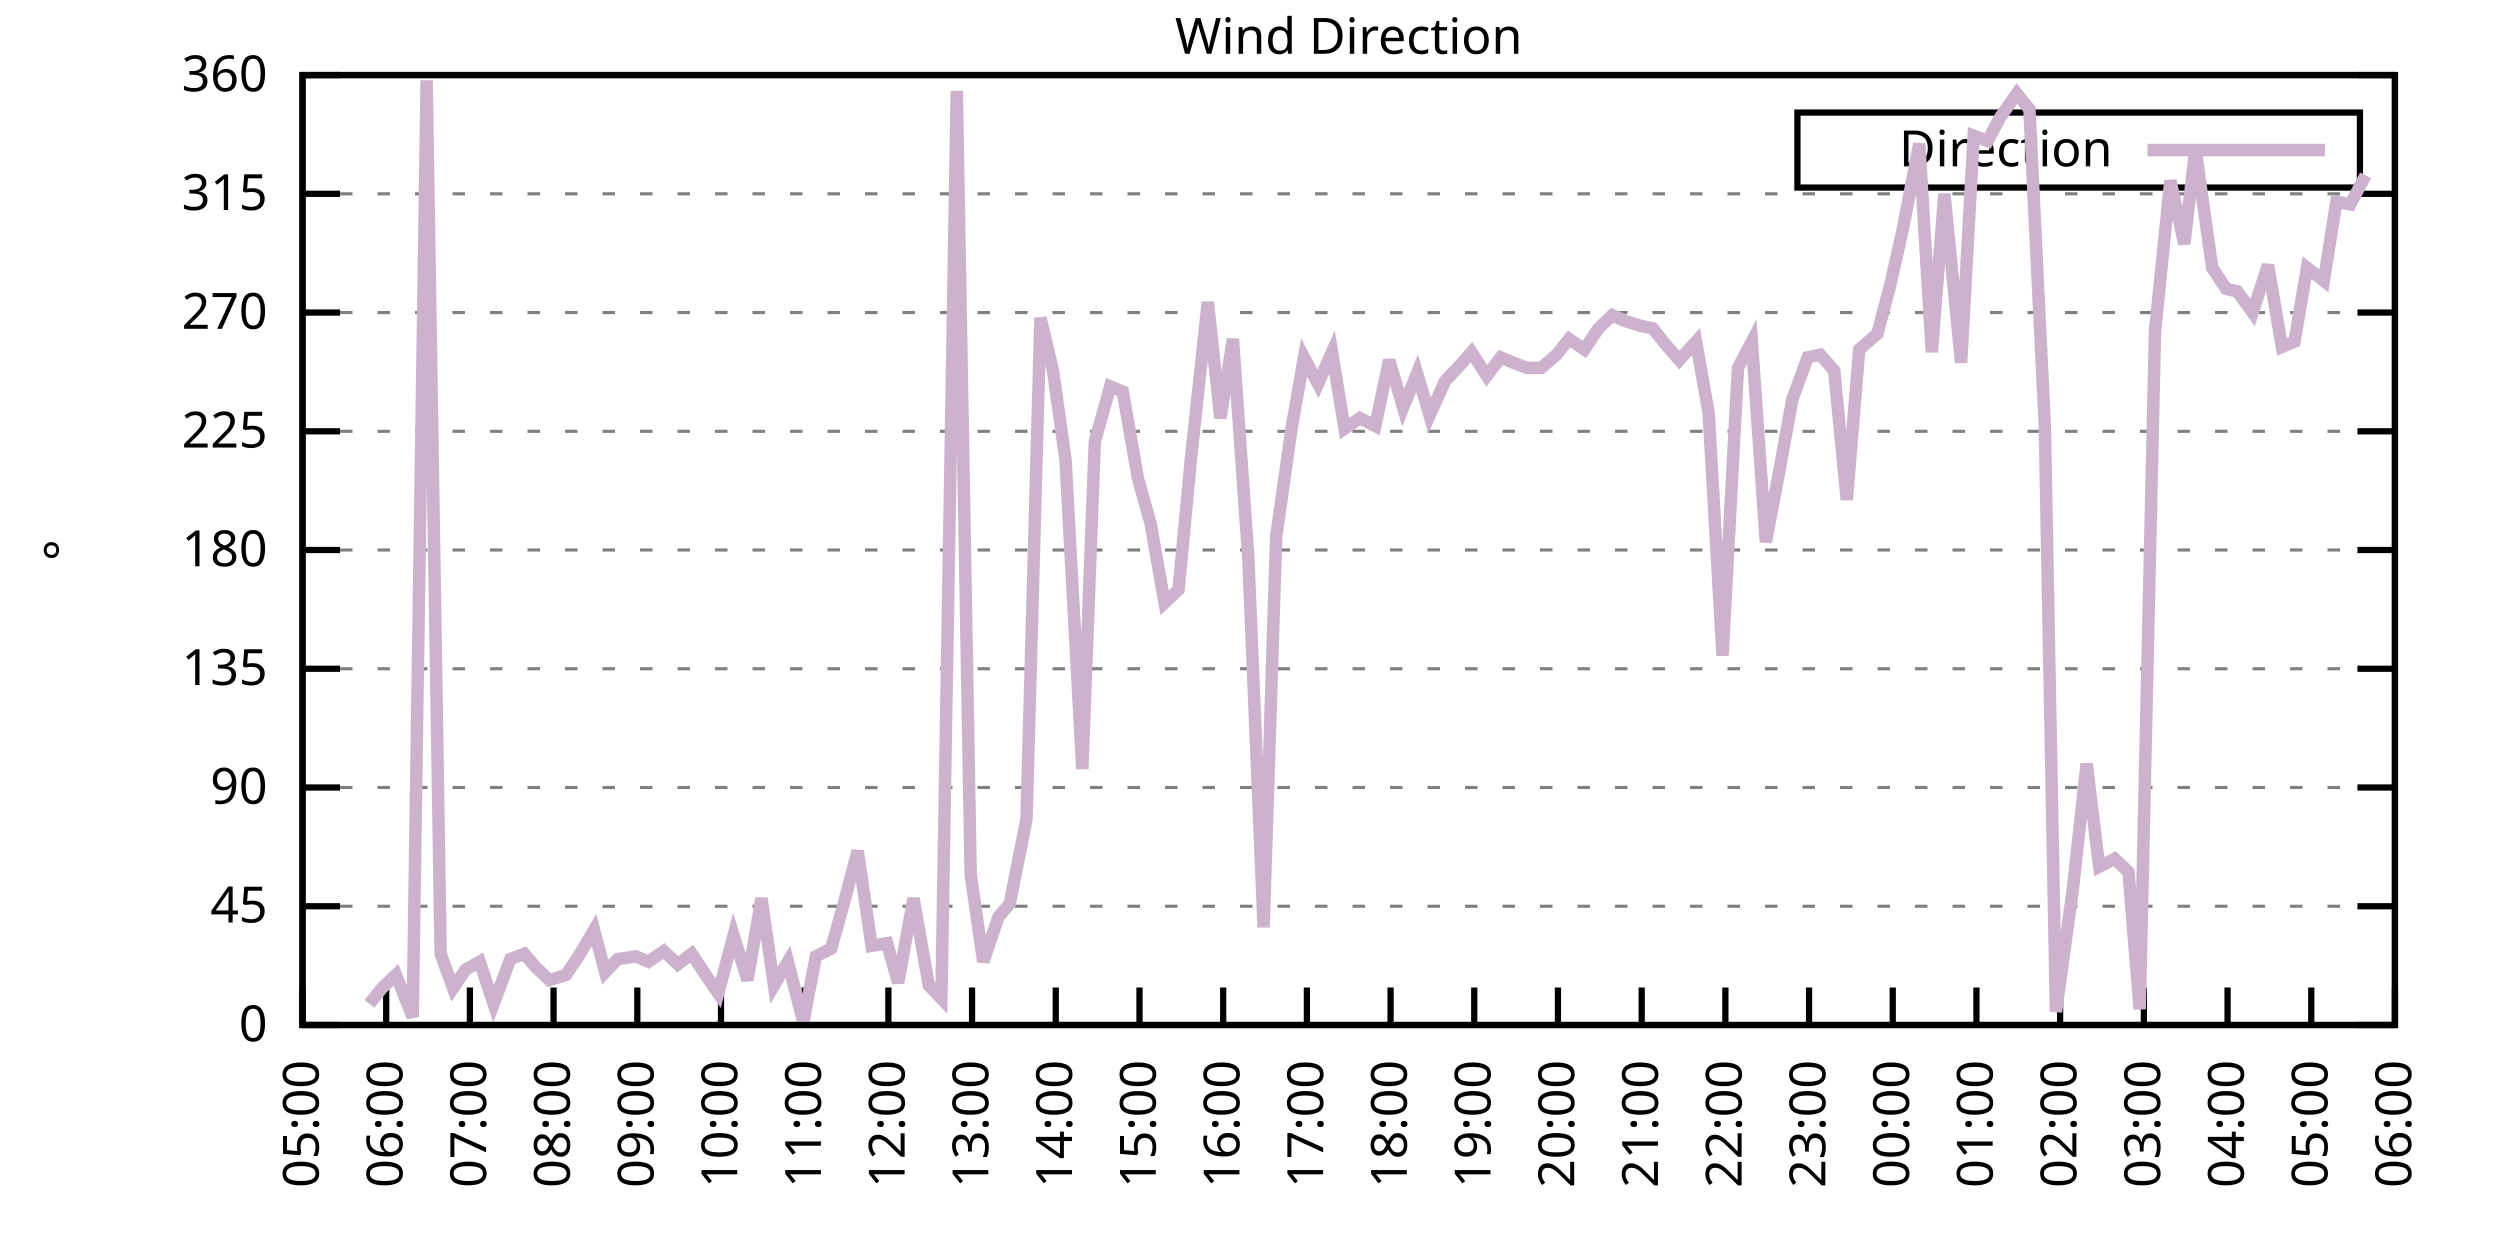
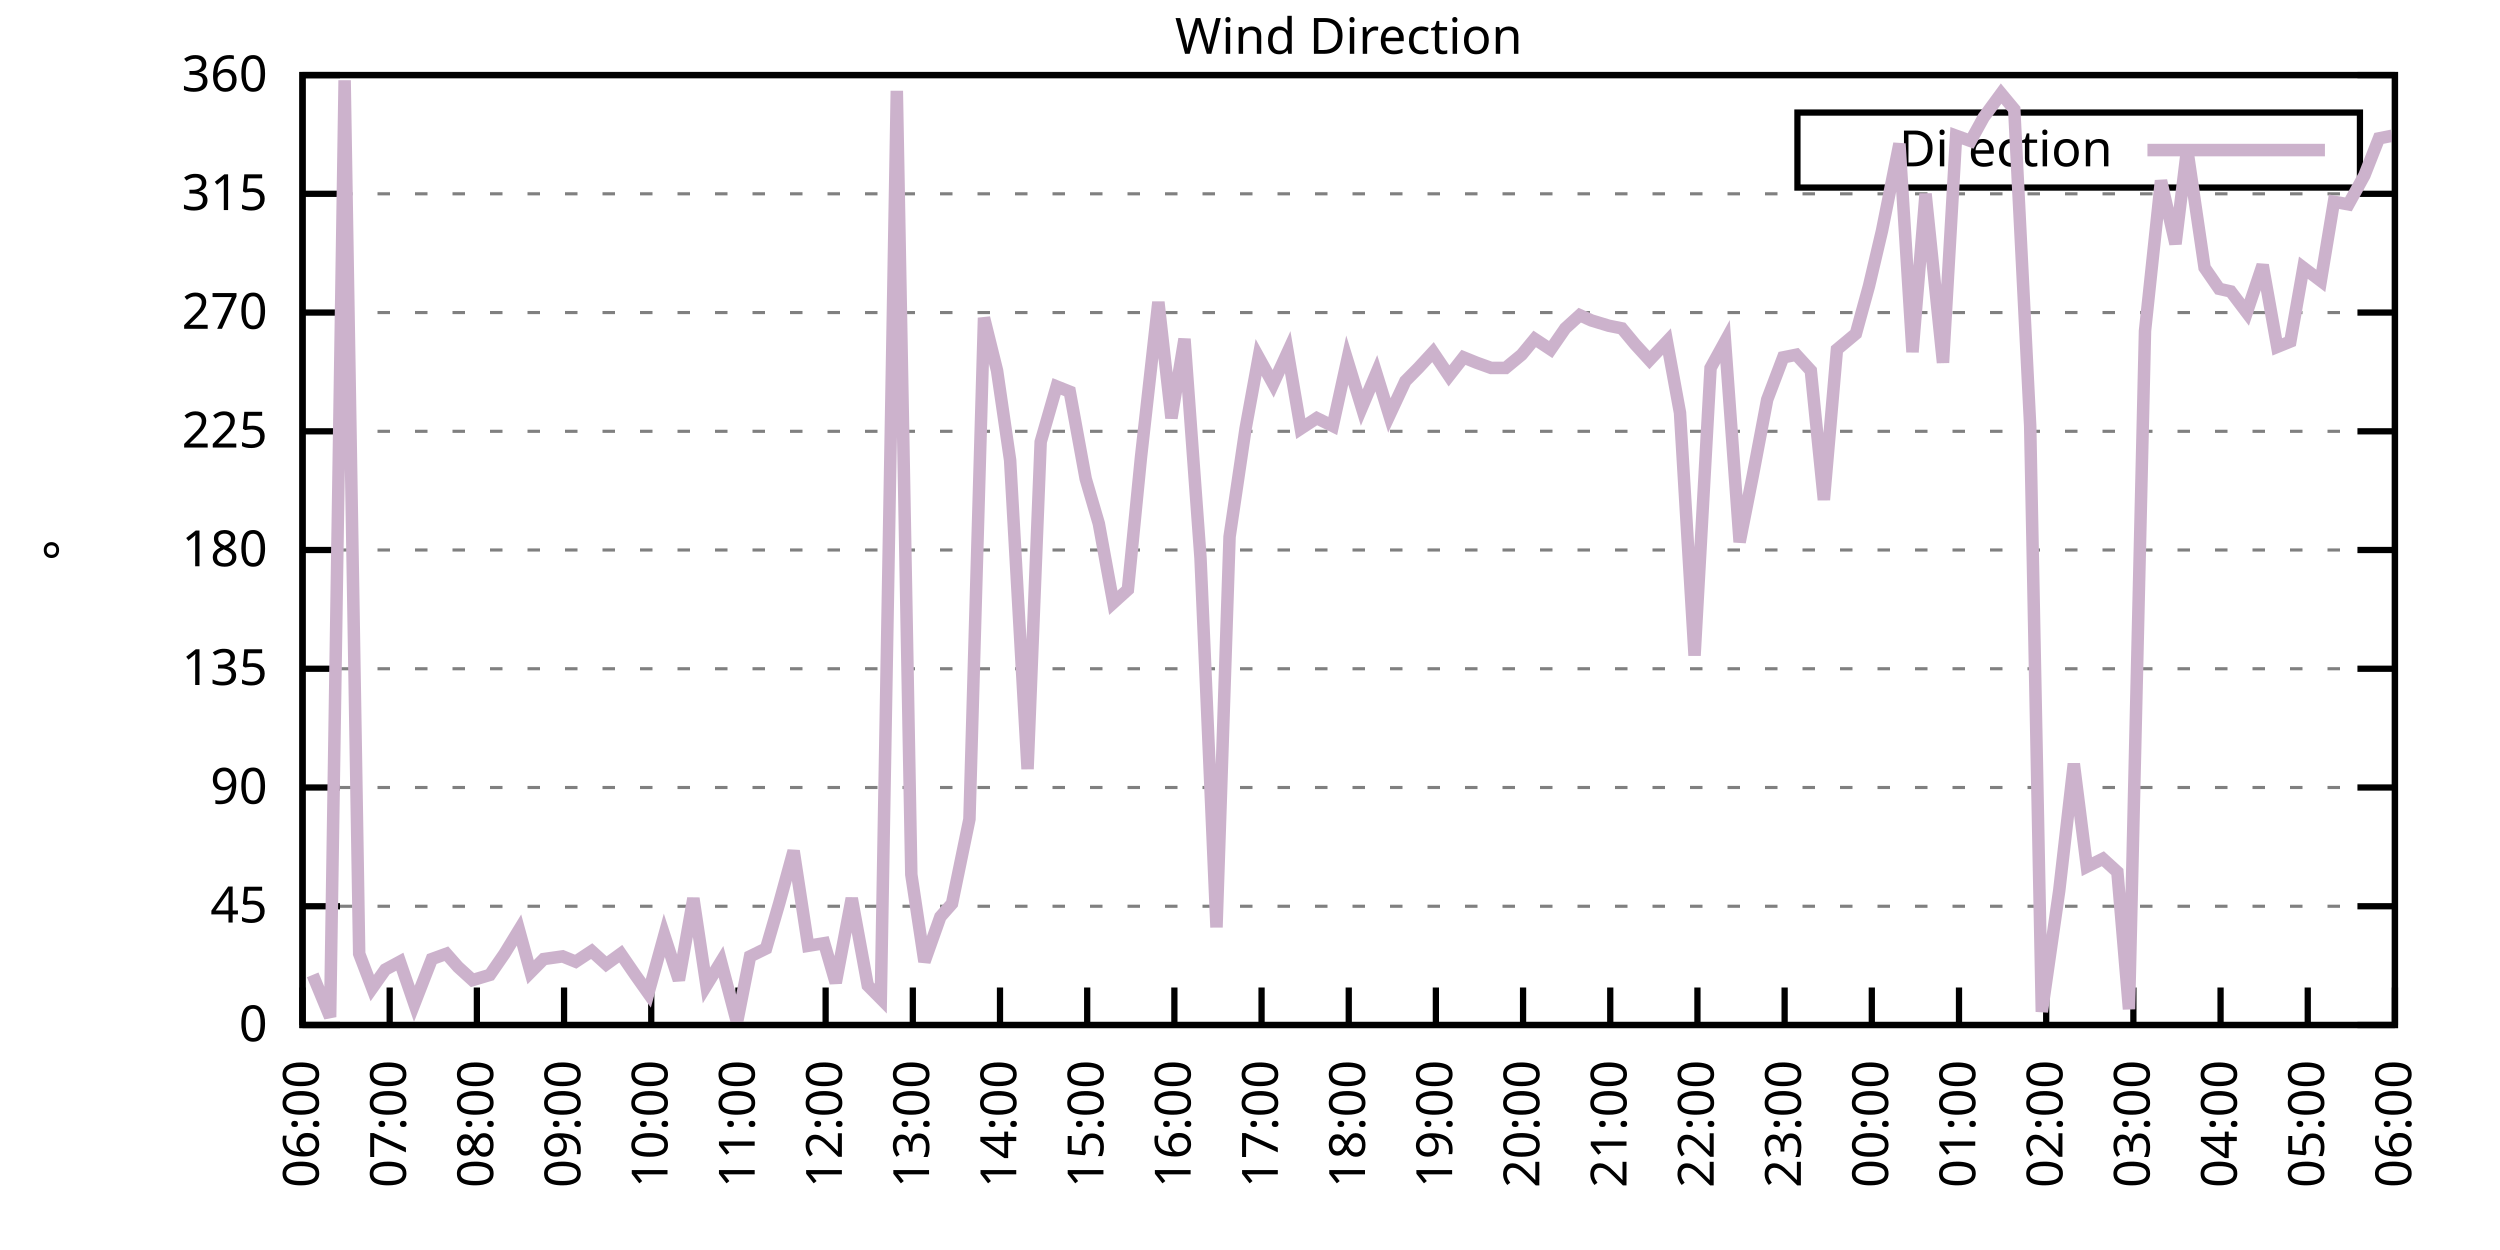
<svg xmlns="http://www.w3.org/2000/svg" xmlns:xlink="http://www.w3.org/1999/xlink" width="400" height="200" viewBox="0 0 400 200">
  <g id="gnuplot_canvas">
    <rect x="0" y="0" width="400" height="200" fill="none" />
    <defs>
      <circle id="gpDot" r="0.5" stroke-width="0.5" stroke="currentColor" />
      <path id="gpPt0" stroke-width="0.333" stroke="currentColor" d="M-1,0 h2 M0,-1 v2" />
      <path id="gpPt1" stroke-width="0.333" stroke="currentColor" d="M-1,-1 L1,1 M1,-1 L-1,1" />
      <path id="gpPt2" stroke-width="0.333" stroke="currentColor" d="M-1,0 L1,0 M0,-1 L0,1 M-1,-1 L1,1 M-1,1 L1,-1" />
      <rect id="gpPt3" stroke-width="0.333" stroke="currentColor" x="-1" y="-1" width="2" height="2" />
      <rect id="gpPt4" stroke-width="0.333" stroke="currentColor" fill="currentColor" x="-1" y="-1" width="2" height="2" />
      <circle id="gpPt5" stroke-width="0.333" stroke="currentColor" cx="0" cy="0" r="1" />
      <use xlink:href="#gpPt5" id="gpPt6" fill="currentColor" stroke="none" />
      <path id="gpPt7" stroke-width="0.333" stroke="currentColor" d="M0,-1.33 L-1.33,0.67 L1.33,0.67 z" />
      <use xlink:href="#gpPt7" id="gpPt8" fill="currentColor" stroke="none" />
      <use xlink:href="#gpPt7" id="gpPt9" stroke="currentColor" transform="rotate(180)" />
      <use xlink:href="#gpPt9" id="gpPt10" fill="currentColor" stroke="none" />
      <use xlink:href="#gpPt3" id="gpPt11" stroke="currentColor" transform="rotate(45)" />
      <use xlink:href="#gpPt11" id="gpPt12" fill="currentColor" stroke="none" />
      <path id="gpPt13" stroke-width="0.333" stroke="currentColor" d="M0,1.330 L1.265,0.411 L0.782,-1.067 L-0.782,-1.076 L-1.265,0.411 z" />
      <use xlink:href="#gpPt13" id="gpPt14" fill="currentColor" stroke="none" />
      <filter id="textbox" filterUnits="objectBoundingBox" x="0" y="0" height="1" width="1">
        <feFlood flood-color="white" flood-opacity="1" result="bgnd" />
        <feComposite in="SourceGraphic" in2="bgnd" operator="atop" />
      </filter>
      <filter id="greybox" filterUnits="objectBoundingBox" x="0" y="0" height="1" width="1">
        <feFlood flood-color="lightgrey" flood-opacity="1" result="grey" />
        <feComposite in="SourceGraphic" in2="grey" operator="atop" />
      </filter>
    </defs>
    <g fill="none" color="white" stroke="currentColor" stroke-width="1.00" stroke-linecap="butt" stroke-linejoin="miter">
</g>
    <g fill="none" color="black" stroke="currentColor" stroke-width="1.00" stroke-linecap="butt" stroke-linejoin="miter">
      <g stroke="none" shape-rendering="crispEdges">
        <polygon fill="rgb(255, 255, 255)" points="48.40,164.00 383.18,164.00 383.18,12.02 48.40,12.02 " />
      </g>
    </g>
    <g fill="none" color="black" stroke="currentColor" stroke-width="1.00" stroke-linecap="butt" stroke-linejoin="miter">
</g>
    <g fill="none" color="black" stroke="black" stroke-width="0.50" stroke-linecap="butt" stroke-linejoin="miter">
</g>
    <g fill="none" color="gray" stroke="currentColor" stroke-width="0.50" stroke-linecap="butt" stroke-linejoin="miter">
      <path stroke="gray" stroke-dasharray="2,4" class="gridline" d="M48.40,164.00 L383.19,164.00  " />
    </g>
    <g fill="none" color="gray" stroke="gray" stroke-width="1.00" stroke-linecap="butt" stroke-linejoin="miter">
</g>
    <g fill="none" color="black" stroke="currentColor" stroke-width="1.00" stroke-linecap="butt" stroke-linejoin="miter">
      <path stroke="black" d="M48.40,164.00 L54.40,164.00 M383.19,164.00 L377.19,164.00  " />
      <g transform="translate(42.80,166.60)" stroke="none" fill="black" font-family="Sans" font-size="8.00" text-anchor="end">
        <text>
          <tspan font-family="Sans"> 0</tspan>
        </text>
      </g>
    </g>
    <g fill="none" color="black" stroke="currentColor" stroke-width="1.00" stroke-linecap="butt" stroke-linejoin="miter">
</g>
    <g fill="none" color="black" stroke="black" stroke-width="0.50" stroke-linecap="butt" stroke-linejoin="miter">
</g>
    <g fill="none" color="gray" stroke="currentColor" stroke-width="0.50" stroke-linecap="butt" stroke-linejoin="miter">
      <path stroke="gray" stroke-dasharray="2,4" class="gridline" d="M48.40,145.00 L383.19,145.00  " />
    </g>
    <g fill="none" color="gray" stroke="gray" stroke-width="1.00" stroke-linecap="butt" stroke-linejoin="miter">
</g>
    <g fill="none" color="black" stroke="currentColor" stroke-width="1.00" stroke-linecap="butt" stroke-linejoin="miter">
      <path stroke="black" d="M48.40,145.00 L54.40,145.00 M383.19,145.00 L377.19,145.00  " />
      <g transform="translate(42.80,147.60)" stroke="none" fill="black" font-family="Sans" font-size="8.00" text-anchor="end">
        <text>
          <tspan font-family="Sans"> 45</tspan>
        </text>
      </g>
    </g>
    <g fill="none" color="black" stroke="currentColor" stroke-width="1.00" stroke-linecap="butt" stroke-linejoin="miter">
</g>
    <g fill="none" color="black" stroke="black" stroke-width="0.50" stroke-linecap="butt" stroke-linejoin="miter">
</g>
    <g fill="none" color="gray" stroke="currentColor" stroke-width="0.50" stroke-linecap="butt" stroke-linejoin="miter">
      <path stroke="gray" stroke-dasharray="2,4" class="gridline" d="M48.40,126.00 L383.19,126.00  " />
    </g>
    <g fill="none" color="gray" stroke="gray" stroke-width="1.00" stroke-linecap="butt" stroke-linejoin="miter">
</g>
    <g fill="none" color="black" stroke="currentColor" stroke-width="1.00" stroke-linecap="butt" stroke-linejoin="miter">
      <path stroke="black" d="M48.40,126.00 L54.40,126.00 M383.19,126.00 L377.19,126.00  " />
      <g transform="translate(42.80,128.60)" stroke="none" fill="black" font-family="Sans" font-size="8.00" text-anchor="end">
        <text>
          <tspan font-family="Sans"> 90</tspan>
        </text>
      </g>
    </g>
    <g fill="none" color="black" stroke="currentColor" stroke-width="1.00" stroke-linecap="butt" stroke-linejoin="miter">
</g>
    <g fill="none" color="black" stroke="black" stroke-width="0.50" stroke-linecap="butt" stroke-linejoin="miter">
</g>
    <g fill="none" color="gray" stroke="currentColor" stroke-width="0.50" stroke-linecap="butt" stroke-linejoin="miter">
      <path stroke="gray" stroke-dasharray="2,4" class="gridline" d="M48.40,107.00 L383.19,107.00  " />
    </g>
    <g fill="none" color="gray" stroke="gray" stroke-width="1.00" stroke-linecap="butt" stroke-linejoin="miter">
</g>
    <g fill="none" color="black" stroke="currentColor" stroke-width="1.00" stroke-linecap="butt" stroke-linejoin="miter">
      <path stroke="black" d="M48.40,107.00 L54.40,107.00 M383.19,107.00 L377.19,107.00  " />
      <g transform="translate(42.80,109.60)" stroke="none" fill="black" font-family="Sans" font-size="8.00" text-anchor="end">
        <text>
          <tspan font-family="Sans"> 135</tspan>
        </text>
      </g>
    </g>
    <g fill="none" color="black" stroke="currentColor" stroke-width="1.00" stroke-linecap="butt" stroke-linejoin="miter">
</g>
    <g fill="none" color="black" stroke="black" stroke-width="0.50" stroke-linecap="butt" stroke-linejoin="miter">
</g>
    <g fill="none" color="gray" stroke="currentColor" stroke-width="0.50" stroke-linecap="butt" stroke-linejoin="miter">
      <path stroke="gray" stroke-dasharray="2,4" class="gridline" d="M48.40,88.00 L383.19,88.00  " />
    </g>
    <g fill="none" color="gray" stroke="gray" stroke-width="1.00" stroke-linecap="butt" stroke-linejoin="miter">
</g>
    <g fill="none" color="black" stroke="currentColor" stroke-width="1.00" stroke-linecap="butt" stroke-linejoin="miter">
      <path stroke="black" d="M48.40,88.00 L54.40,88.00 M383.19,88.00 L377.19,88.00  " />
      <g transform="translate(42.80,90.60)" stroke="none" fill="black" font-family="Sans" font-size="8.00" text-anchor="end">
        <text>
          <tspan font-family="Sans"> 180</tspan>
        </text>
      </g>
    </g>
    <g fill="none" color="black" stroke="currentColor" stroke-width="1.00" stroke-linecap="butt" stroke-linejoin="miter">
</g>
    <g fill="none" color="black" stroke="black" stroke-width="0.50" stroke-linecap="butt" stroke-linejoin="miter">
</g>
    <g fill="none" color="gray" stroke="currentColor" stroke-width="0.50" stroke-linecap="butt" stroke-linejoin="miter">
      <path stroke="gray" stroke-dasharray="2,4" class="gridline" d="M48.40,69.01 L383.19,69.01  " />
    </g>
    <g fill="none" color="gray" stroke="gray" stroke-width="1.00" stroke-linecap="butt" stroke-linejoin="miter">
</g>
    <g fill="none" color="black" stroke="currentColor" stroke-width="1.00" stroke-linecap="butt" stroke-linejoin="miter">
      <path stroke="black" d="M48.40,69.01 L54.40,69.01 M383.19,69.01 L377.19,69.01  " />
      <g transform="translate(42.80,71.61)" stroke="none" fill="black" font-family="Sans" font-size="8.00" text-anchor="end">
        <text>
          <tspan font-family="Sans"> 225</tspan>
        </text>
      </g>
    </g>
    <g fill="none" color="black" stroke="currentColor" stroke-width="1.00" stroke-linecap="butt" stroke-linejoin="miter">
</g>
    <g fill="none" color="black" stroke="black" stroke-width="0.50" stroke-linecap="butt" stroke-linejoin="miter">
</g>
    <g fill="none" color="gray" stroke="currentColor" stroke-width="0.50" stroke-linecap="butt" stroke-linejoin="miter">
      <path stroke="gray" stroke-dasharray="2,4" class="gridline" d="M48.40,50.01 L383.19,50.01  " />
    </g>
    <g fill="none" color="gray" stroke="gray" stroke-width="1.00" stroke-linecap="butt" stroke-linejoin="miter">
</g>
    <g fill="none" color="black" stroke="currentColor" stroke-width="1.00" stroke-linecap="butt" stroke-linejoin="miter">
      <path stroke="black" d="M48.40,50.01 L54.40,50.01 M383.19,50.01 L377.19,50.01  " />
      <g transform="translate(42.80,52.61)" stroke="none" fill="black" font-family="Sans" font-size="8.00" text-anchor="end">
        <text>
          <tspan font-family="Sans"> 270</tspan>
        </text>
      </g>
    </g>
    <g fill="none" color="black" stroke="currentColor" stroke-width="1.00" stroke-linecap="butt" stroke-linejoin="miter">
</g>
    <g fill="none" color="black" stroke="black" stroke-width="0.50" stroke-linecap="butt" stroke-linejoin="miter">
</g>
    <g fill="none" color="gray" stroke="currentColor" stroke-width="0.50" stroke-linecap="butt" stroke-linejoin="miter">
      <path stroke="gray" stroke-dasharray="2,4" class="gridline" d="M48.40,31.01 L383.19,31.01  " />
    </g>
    <g fill="none" color="gray" stroke="gray" stroke-width="1.00" stroke-linecap="butt" stroke-linejoin="miter">
</g>
    <g fill="none" color="black" stroke="currentColor" stroke-width="1.00" stroke-linecap="butt" stroke-linejoin="miter">
      <path stroke="black" d="M48.40,31.01 L54.40,31.01 M383.19,31.01 L377.19,31.01  " />
      <g transform="translate(42.80,33.61)" stroke="none" fill="black" font-family="Sans" font-size="8.00" text-anchor="end">
        <text>
          <tspan font-family="Sans"> 315</tspan>
        </text>
      </g>
    </g>
    <g fill="none" color="black" stroke="currentColor" stroke-width="1.00" stroke-linecap="butt" stroke-linejoin="miter">
</g>
    <g fill="none" color="black" stroke="black" stroke-width="0.50" stroke-linecap="butt" stroke-linejoin="miter">
</g>
    <g fill="none" color="gray" stroke="currentColor" stroke-width="0.50" stroke-linecap="butt" stroke-linejoin="miter">
      <path stroke="gray" stroke-dasharray="2,4" class="gridline" d="M48.40,12.01 L383.19,12.01  " />
    </g>
    <g fill="none" color="gray" stroke="gray" stroke-width="1.00" stroke-linecap="butt" stroke-linejoin="miter">
</g>
    <g fill="none" color="black" stroke="currentColor" stroke-width="1.00" stroke-linecap="butt" stroke-linejoin="miter">
      <path stroke="black" d="M48.40,12.01 L54.40,12.01 M383.19,12.01 L377.19,12.01  " />
      <g transform="translate(42.80,14.61)" stroke="none" fill="black" font-family="Sans" font-size="8.00" text-anchor="end">
        <text>
          <tspan font-family="Sans"> 360</tspan>
        </text>
      </g>
    </g>
    <g fill="none" color="black" stroke="currentColor" stroke-width="1.00" stroke-linecap="butt" stroke-linejoin="miter">
      <path stroke="black" d="M48.40,164.00 L48.40,158.00  " />
      <g transform="translate(51.00,169.60) rotate(270.00)" stroke="none" fill="black" font-family="Sans" font-size="8.00" text-anchor="end">
        <text>
-           <tspan font-family="Sans">05:00</tspan>
-         </text>
-       </g>
-     </g>
-     <g fill="none" color="black" stroke="currentColor" stroke-width="1.00" stroke-linecap="butt" stroke-linejoin="miter">
-       <path stroke="black" d="M61.79,164.00 L61.79,158.00  " />
-       <g transform="translate(64.39,169.60) rotate(270.00)" stroke="none" fill="black" font-family="Sans" font-size="8.00" text-anchor="end">
-         <text>
          <tspan font-family="Sans">06:00</tspan>
        </text>
      </g>
    </g>
    <g fill="none" color="black" stroke="currentColor" stroke-width="1.00" stroke-linecap="butt" stroke-linejoin="miter">
-       <path stroke="black" d="M75.18,164.00 L75.18,158.00  " />
-       <g transform="translate(77.78,169.60) rotate(270.00)" stroke="none" fill="black" font-family="Sans" font-size="8.00" text-anchor="end">
+       <path stroke="black" d="M62.35,164.00 L62.35,158.00  " />
+       <g transform="translate(64.95,169.60) rotate(270.00)" stroke="none" fill="black" font-family="Sans" font-size="8.00" text-anchor="end">
        <text>
          <tspan font-family="Sans">07:00</tspan>
        </text>
      </g>
    </g>
    <g fill="none" color="black" stroke="currentColor" stroke-width="1.00" stroke-linecap="butt" stroke-linejoin="miter">
-       <path stroke="black" d="M88.57,164.00 L88.57,158.00  " />
-       <g transform="translate(91.17,169.60) rotate(270.00)" stroke="none" fill="black" font-family="Sans" font-size="8.00" text-anchor="end">
+       <path stroke="black" d="M76.30,164.00 L76.30,158.00  " />
+       <g transform="translate(78.90,169.60) rotate(270.00)" stroke="none" fill="black" font-family="Sans" font-size="8.00" text-anchor="end">
        <text>
          <tspan font-family="Sans">08:00</tspan>
        </text>
      </g>
    </g>
    <g fill="none" color="black" stroke="currentColor" stroke-width="1.00" stroke-linecap="butt" stroke-linejoin="miter">
-       <path stroke="black" d="M101.97,164.00 L101.97,158.00  " />
-       <g transform="translate(104.57,169.60) rotate(270.00)" stroke="none" fill="black" font-family="Sans" font-size="8.00" text-anchor="end">
+       <path stroke="black" d="M90.25,164.00 L90.25,158.00  " />
+       <g transform="translate(92.85,169.60) rotate(270.00)" stroke="none" fill="black" font-family="Sans" font-size="8.00" text-anchor="end">
        <text>
          <tspan font-family="Sans">09:00</tspan>
        </text>
      </g>
    </g>
    <g fill="none" color="black" stroke="currentColor" stroke-width="1.00" stroke-linecap="butt" stroke-linejoin="miter">
-       <path stroke="black" d="M115.36,164.00 L115.36,158.00  " />
-       <g transform="translate(117.96,169.60) rotate(270.00)" stroke="none" fill="black" font-family="Sans" font-size="8.00" text-anchor="end">
+       <path stroke="black" d="M104.20,164.00 L104.20,158.00  " />
+       <g transform="translate(106.80,169.60) rotate(270.00)" stroke="none" fill="black" font-family="Sans" font-size="8.00" text-anchor="end">
        <text>
          <tspan font-family="Sans">10:00</tspan>
        </text>
      </g>
    </g>
    <g fill="none" color="black" stroke="currentColor" stroke-width="1.00" stroke-linecap="butt" stroke-linejoin="miter">
-       <path stroke="black" d="M128.75,164.00 L128.75,158.00  " />
-       <g transform="translate(131.35,169.60) rotate(270.00)" stroke="none" fill="black" font-family="Sans" font-size="8.00" text-anchor="end">
+       <path stroke="black" d="M118.15,164.00 L118.15,158.00  " />
+       <g transform="translate(120.75,169.60) rotate(270.00)" stroke="none" fill="black" font-family="Sans" font-size="8.00" text-anchor="end">
        <text>
          <tspan font-family="Sans">11:00</tspan>
        </text>
      </g>
    </g>
    <g fill="none" color="black" stroke="currentColor" stroke-width="1.00" stroke-linecap="butt" stroke-linejoin="miter">
-       <path stroke="black" d="M142.14,164.00 L142.14,158.00  " />
-       <g transform="translate(144.74,169.60) rotate(270.00)" stroke="none" fill="black" font-family="Sans" font-size="8.00" text-anchor="end">
+       <path stroke="black" d="M132.10,164.00 L132.10,158.00  " />
+       <g transform="translate(134.70,169.60) rotate(270.00)" stroke="none" fill="black" font-family="Sans" font-size="8.00" text-anchor="end">
        <text>
          <tspan font-family="Sans">12:00</tspan>
        </text>
      </g>
    </g>
    <g fill="none" color="black" stroke="currentColor" stroke-width="1.00" stroke-linecap="butt" stroke-linejoin="miter">
-       <path stroke="black" d="M155.53,164.00 L155.53,158.00  " />
-       <g transform="translate(158.13,169.60) rotate(270.00)" stroke="none" fill="black" font-family="Sans" font-size="8.00" text-anchor="end">
+       <path stroke="black" d="M146.05,164.00 L146.05,158.00  " />
+       <g transform="translate(148.65,169.60) rotate(270.00)" stroke="none" fill="black" font-family="Sans" font-size="8.00" text-anchor="end">
        <text>
          <tspan font-family="Sans">13:00</tspan>
        </text>
      </g>
    </g>
    <g fill="none" color="black" stroke="currentColor" stroke-width="1.00" stroke-linecap="butt" stroke-linejoin="miter">
-       <path stroke="black" d="M168.92,164.00 L168.92,158.00  " />
-       <g transform="translate(171.52,169.60) rotate(270.00)" stroke="none" fill="black" font-family="Sans" font-size="8.00" text-anchor="end">
+       <path stroke="black" d="M160.00,164.00 L160.00,158.00  " />
+       <g transform="translate(162.60,169.60) rotate(270.00)" stroke="none" fill="black" font-family="Sans" font-size="8.00" text-anchor="end">
        <text>
          <tspan font-family="Sans">14:00</tspan>
        </text>
      </g>
    </g>
    <g fill="none" color="black" stroke="currentColor" stroke-width="1.00" stroke-linecap="butt" stroke-linejoin="miter">
-       <path stroke="black" d="M182.32,164.00 L182.32,158.00  " />
-       <g transform="translate(184.92,169.60) rotate(270.00)" stroke="none" fill="black" font-family="Sans" font-size="8.00" text-anchor="end">
+       <path stroke="black" d="M173.95,164.00 L173.95,158.00  " />
+       <g transform="translate(176.55,169.60) rotate(270.00)" stroke="none" fill="black" font-family="Sans" font-size="8.00" text-anchor="end">
        <text>
          <tspan font-family="Sans">15:00</tspan>
        </text>
      </g>
    </g>
    <g fill="none" color="black" stroke="currentColor" stroke-width="1.00" stroke-linecap="butt" stroke-linejoin="miter">
-       <path stroke="black" d="M195.71,164.00 L195.71,158.00  " />
-       <g transform="translate(198.31,169.60) rotate(270.00)" stroke="none" fill="black" font-family="Sans" font-size="8.00" text-anchor="end">
+       <path stroke="black" d="M187.90,164.00 L187.90,158.00  " />
+       <g transform="translate(190.50,169.60) rotate(270.00)" stroke="none" fill="black" font-family="Sans" font-size="8.00" text-anchor="end">
        <text>
          <tspan font-family="Sans">16:00</tspan>
        </text>
      </g>
    </g>
    <g fill="none" color="black" stroke="currentColor" stroke-width="1.00" stroke-linecap="butt" stroke-linejoin="miter">
-       <path stroke="black" d="M209.10,164.00 L209.10,158.00  " />
-       <g transform="translate(211.70,169.60) rotate(270.00)" stroke="none" fill="black" font-family="Sans" font-size="8.00" text-anchor="end">
+       <path stroke="black" d="M201.85,164.00 L201.85,158.00  " />
+       <g transform="translate(204.45,169.60) rotate(270.00)" stroke="none" fill="black" font-family="Sans" font-size="8.00" text-anchor="end">
        <text>
          <tspan font-family="Sans">17:00</tspan>
        </text>
      </g>
    </g>
    <g fill="none" color="black" stroke="currentColor" stroke-width="1.00" stroke-linecap="butt" stroke-linejoin="miter">
-       <path stroke="black" d="M222.49,164.00 L222.49,158.00  " />
-       <g transform="translate(225.09,169.60) rotate(270.00)" stroke="none" fill="black" font-family="Sans" font-size="8.00" text-anchor="end">
+       <path stroke="black" d="M215.80,164.00 L215.80,158.00  " />
+       <g transform="translate(218.40,169.60) rotate(270.00)" stroke="none" fill="black" font-family="Sans" font-size="8.00" text-anchor="end">
        <text>
          <tspan font-family="Sans">18:00</tspan>
        </text>
      </g>
    </g>
    <g fill="none" color="black" stroke="currentColor" stroke-width="1.00" stroke-linecap="butt" stroke-linejoin="miter">
-       <path stroke="black" d="M235.88,164.00 L235.88,158.00  " />
-       <g transform="translate(238.48,169.60) rotate(270.00)" stroke="none" fill="black" font-family="Sans" font-size="8.00" text-anchor="end">
+       <path stroke="black" d="M229.74,164.00 L229.74,158.00  " />
+       <g transform="translate(232.34,169.60) rotate(270.00)" stroke="none" fill="black" font-family="Sans" font-size="8.00" text-anchor="end">
        <text>
          <tspan font-family="Sans">19:00</tspan>
        </text>
      </g>
    </g>
    <g fill="none" color="black" stroke="currentColor" stroke-width="1.00" stroke-linecap="butt" stroke-linejoin="miter">
-       <path stroke="black" d="M249.27,164.00 L249.27,158.00  " />
-       <g transform="translate(251.87,169.60) rotate(270.00)" stroke="none" fill="black" font-family="Sans" font-size="8.00" text-anchor="end">
+       <path stroke="black" d="M243.69,164.00 L243.69,158.00  " />
+       <g transform="translate(246.29,169.60) rotate(270.00)" stroke="none" fill="black" font-family="Sans" font-size="8.00" text-anchor="end">
        <text>
          <tspan font-family="Sans">20:00</tspan>
        </text>
      </g>
    </g>
    <g fill="none" color="black" stroke="currentColor" stroke-width="1.00" stroke-linecap="butt" stroke-linejoin="miter">
-       <path stroke="black" d="M262.67,164.00 L262.67,158.00  " />
-       <g transform="translate(265.27,169.60) rotate(270.00)" stroke="none" fill="black" font-family="Sans" font-size="8.00" text-anchor="end">
+       <path stroke="black" d="M257.64,164.00 L257.64,158.00  " />
+       <g transform="translate(260.24,169.60) rotate(270.00)" stroke="none" fill="black" font-family="Sans" font-size="8.00" text-anchor="end">
        <text>
          <tspan font-family="Sans">21:00</tspan>
        </text>
      </g>
    </g>
    <g fill="none" color="black" stroke="currentColor" stroke-width="1.00" stroke-linecap="butt" stroke-linejoin="miter">
-       <path stroke="black" d="M276.06,164.00 L276.06,158.00  " />
-       <g transform="translate(278.66,169.60) rotate(270.00)" stroke="none" fill="black" font-family="Sans" font-size="8.00" text-anchor="end">
+       <path stroke="black" d="M271.59,164.00 L271.59,158.00  " />
+       <g transform="translate(274.19,169.60) rotate(270.00)" stroke="none" fill="black" font-family="Sans" font-size="8.00" text-anchor="end">
        <text>
          <tspan font-family="Sans">22:00</tspan>
        </text>
      </g>
    </g>
    <g fill="none" color="black" stroke="currentColor" stroke-width="1.00" stroke-linecap="butt" stroke-linejoin="miter">
-       <path stroke="black" d="M289.45,164.00 L289.45,158.00  " />
-       <g transform="translate(292.05,169.60) rotate(270.00)" stroke="none" fill="black" font-family="Sans" font-size="8.00" text-anchor="end">
+       <path stroke="black" d="M285.54,164.00 L285.54,158.00  " />
+       <g transform="translate(288.14,169.60) rotate(270.00)" stroke="none" fill="black" font-family="Sans" font-size="8.00" text-anchor="end">
        <text>
          <tspan font-family="Sans">23:00</tspan>
        </text>
      </g>
    </g>
    <g fill="none" color="black" stroke="currentColor" stroke-width="1.00" stroke-linecap="butt" stroke-linejoin="miter">
-       <path stroke="black" d="M302.84,164.00 L302.84,158.00  " />
-       <g transform="translate(305.44,169.60) rotate(270.00)" stroke="none" fill="black" font-family="Sans" font-size="8.00" text-anchor="end">
+       <path stroke="black" d="M299.49,164.00 L299.49,158.00  " />
+       <g transform="translate(302.09,169.60) rotate(270.00)" stroke="none" fill="black" font-family="Sans" font-size="8.00" text-anchor="end">
        <text>
          <tspan font-family="Sans">00:00</tspan>
        </text>
      </g>
    </g>
    <g fill="none" color="black" stroke="currentColor" stroke-width="1.00" stroke-linecap="butt" stroke-linejoin="miter">
-       <path stroke="black" d="M316.23,164.00 L316.23,158.00  " />
-       <g transform="translate(318.83,169.60) rotate(270.00)" stroke="none" fill="black" font-family="Sans" font-size="8.00" text-anchor="end">
+       <path stroke="black" d="M313.44,164.00 L313.44,158.00  " />
+       <g transform="translate(316.04,169.60) rotate(270.00)" stroke="none" fill="black" font-family="Sans" font-size="8.00" text-anchor="end">
        <text>
          <tspan font-family="Sans">01:00</tspan>
        </text>
      </g>
    </g>
    <g fill="none" color="black" stroke="currentColor" stroke-width="1.00" stroke-linecap="butt" stroke-linejoin="miter">
-       <path stroke="black" d="M329.62,164.00 L329.62,158.00  " />
-       <g transform="translate(332.22,169.60) rotate(270.00)" stroke="none" fill="black" font-family="Sans" font-size="8.00" text-anchor="end">
+       <path stroke="black" d="M327.39,164.00 L327.39,158.00  " />
+       <g transform="translate(329.99,169.60) rotate(270.00)" stroke="none" fill="black" font-family="Sans" font-size="8.00" text-anchor="end">
        <text>
          <tspan font-family="Sans">02:00</tspan>
        </text>
      </g>
    </g>
    <g fill="none" color="black" stroke="currentColor" stroke-width="1.00" stroke-linecap="butt" stroke-linejoin="miter">
-       <path stroke="black" d="M343.02,164.00 L343.02,158.00  " />
-       <g transform="translate(345.62,169.60) rotate(270.00)" stroke="none" fill="black" font-family="Sans" font-size="8.00" text-anchor="end">
+       <path stroke="black" d="M341.34,164.00 L341.34,158.00  " />
+       <g transform="translate(343.94,169.60) rotate(270.00)" stroke="none" fill="black" font-family="Sans" font-size="8.00" text-anchor="end">
        <text>
          <tspan font-family="Sans">03:00</tspan>
        </text>
      </g>
    </g>
    <g fill="none" color="black" stroke="currentColor" stroke-width="1.00" stroke-linecap="butt" stroke-linejoin="miter">
-       <path stroke="black" d="M356.41,164.00 L356.41,158.00  " />
-       <g transform="translate(359.01,169.60) rotate(270.00)" stroke="none" fill="black" font-family="Sans" font-size="8.00" text-anchor="end">
+       <path stroke="black" d="M355.29,164.00 L355.29,158.00  " />
+       <g transform="translate(357.89,169.60) rotate(270.00)" stroke="none" fill="black" font-family="Sans" font-size="8.00" text-anchor="end">
        <text>
          <tspan font-family="Sans">04:00</tspan>
        </text>
      </g>
    </g>
    <g fill="none" color="black" stroke="currentColor" stroke-width="1.00" stroke-linecap="butt" stroke-linejoin="miter">
-       <path stroke="black" d="M369.80,164.00 L369.80,158.00  " />
-       <g transform="translate(372.40,169.60) rotate(270.00)" stroke="none" fill="black" font-family="Sans" font-size="8.00" text-anchor="end">
+       <path stroke="black" d="M369.24,164.00 L369.24,158.00  " />
+       <g transform="translate(371.84,169.60) rotate(270.00)" stroke="none" fill="black" font-family="Sans" font-size="8.00" text-anchor="end">
        <text>
          <tspan font-family="Sans">05:00</tspan>
        </text>
      </g>
    </g>
    <g fill="none" color="black" stroke="currentColor" stroke-width="1.00" stroke-linecap="butt" stroke-linejoin="miter">
      <path stroke="black" d="M383.19,164.00 L383.19,158.00  " />
      <g transform="translate(385.79,169.60) rotate(270.00)" stroke="none" fill="black" font-family="Sans" font-size="8.00" text-anchor="end">
        <text>
          <tspan font-family="Sans">06:00</tspan>
        </text>
      </g>
    </g>
    <g fill="none" color="black" stroke="currentColor" stroke-width="1.00" stroke-linecap="butt" stroke-linejoin="miter">
</g>
    <g fill="none" color="black" stroke="currentColor" stroke-width="1.00" stroke-linecap="butt" stroke-linejoin="miter">
      <path stroke="black" d="M48.40,12.01 L48.40,164.00 L383.19,164.00 L383.19,12.01 L48.40,12.01 Z  " />
    </g>
    <g fill="none" color="black" stroke="currentColor" stroke-width="1.00" stroke-linecap="butt" stroke-linejoin="miter">
</g>
    <g fill="none" color="black" stroke="currentColor" stroke-width="1.00" stroke-linecap="butt" stroke-linejoin="miter">
      <path stroke="black" d="M287.59,30.01 L287.59,18.01 L377.59,18.01 L377.59,30.01 L287.59,30.01 Z  " />
    </g>
    <g id="Wind_direction_plot_1">
      <g fill="none" color="white" stroke="black" stroke-width="2.00" stroke-linecap="butt" stroke-linejoin="miter">
</g>
      <g fill="none" color="black" stroke="currentColor" stroke-width="2.00" stroke-linecap="butt" stroke-linejoin="miter">
        <g transform="translate(337.99,26.61)" stroke="none" fill="black" font-family="Sans" font-size="8.00" text-anchor="end">
          <text>
            <tspan font-family="Sans">Direction</tspan>
          </text>
        </g>
      </g>
      <g fill="none" color="black" stroke="currentColor" stroke-width="2.00" stroke-linecap="butt" stroke-linejoin="miter">
-         <path stroke="rgb(204, 178, 204)" d="M343.59,24.01 L371.99,24.01 M59.11,160.62 L61.12,158.09 L63.35,155.98 L66.03,162.73 L68.26,12.85 L70.50,152.60   L72.50,158.09 L74.51,155.13 L76.75,153.87 L78.98,160.62 L81.66,153.45 L83.89,152.60 L85.67,154.71 L87.91,156.82   L90.58,155.98 L92.82,152.60 L95.05,148.80 L96.83,155.56 L98.84,153.45 L101.74,153.02 L103.75,153.87 L106.21,152.18   L108.44,154.29 L110.67,152.60 L112.90,155.98 L114.91,158.93 L117.37,149.65 L119.60,156.82 L121.83,143.73 L123.84,157.67   L126.07,153.87 L128.53,163.58 L130.54,153.02 L132.99,151.76 L135.00,144.58 L137.23,136.14 L139.46,151.33 L141.92,150.91   L143.70,157.24 L146.16,143.73 L148.61,157.67 L150.62,159.78 L153.08,14.54 L155.31,139.93 L157.32,153.87 L159.77,146.69   L161.56,144.58 L164.24,131.07 L166.47,50.85 L168.48,59.30 L170.49,73.65 L173.17,123.05 L175.17,70.70 L177.63,61.83   L179.64,62.67 L182.09,76.61 L184.10,83.78 L186.33,96.45 L188.57,94.34 L190.57,73.23 L193.25,48.32 L195.26,66.90   L197.27,54.23 L199.73,89.27 L202.18,148.38 L204.19,85.89 L206.64,68.58 L208.65,57.18 L210.88,61.41 L213.12,56.34   L215.13,68.58 L217.58,66.90 L220.04,68.16 L222.27,57.61 L224.50,65.21 L226.73,59.72 L228.74,66.47 L231.20,60.98   L233.20,58.87 L235.44,56.34 L237.89,60.14 L240.12,57.18 L242.13,58.03 L244.36,58.87 L246.60,58.87 L249.05,56.76   L251.06,54.23 L253.51,55.92 L255.75,52.54 L257.98,50.43 L259.76,51.27 L262.44,52.12 L264.45,52.54 L266.46,55.07   L268.69,57.61 L271.37,54.65 L273.38,66.05 L275.61,104.89 L278.07,58.87 L280.30,54.65 L282.53,86.74 L284.54,76.18   L286.77,63.94 L289.23,57.18 L291.23,56.76 L293.47,59.30 L295.48,79.98 L297.48,55.92 L300.39,53.39 L302.39,45.79   L304.40,36.92 L307.08,22.99 L309.09,56.34 L311.10,31.01 L313.78,58.03 L315.79,21.72 L318.02,22.56 L320.03,18.77   L322.70,14.97 L324.71,17.50 L327.17,68.16 L328.95,161.89 L331.63,142.47 L333.86,122.20 L335.87,138.67 L338.33,137.40   L340.56,139.51 L342.35,161.47 L344.80,52.96 L347.26,28.90 L349.49,39.03 L351.27,23.83 L353.95,42.83 L356.18,46.21   L357.97,46.63 L360.42,50.01 L362.88,42.41 L365.11,55.50 L367.12,54.65 L369.13,42.83 L371.81,44.94 L373.82,32.28   L376.05,32.70 L378.50,28.05  " />
+         <path stroke="rgb(204, 178, 204)" d="M343.59,24.01 L371.99,24.01 M50.03,155.98 L52.82,162.73 L55.14,12.85 L57.47,152.60 L59.56,158.09 L61.65,155.13   L63.98,153.87 L66.30,160.62 L69.09,153.45 L71.42,152.60 L73.28,154.71 L75.60,156.82 L78.39,155.98 L80.72,152.60   L83.04,148.80 L84.90,155.56 L86.99,153.45 L90.02,153.02 L92.11,153.87 L94.67,152.18 L96.99,154.29 L99.32,152.60   L101.64,155.98 L103.73,158.93 L106.29,149.65 L108.62,156.82 L110.94,143.73 L113.03,157.67 L115.36,153.87 L117.92,163.58   L120.01,153.02 L122.57,151.76 L124.66,144.58 L126.98,136.14 L129.31,151.33 L131.87,150.91 L133.72,157.24 L136.28,143.73   L138.84,157.67 L140.93,159.78 L143.49,14.54 L145.81,139.93 L147.91,153.87 L150.46,146.69 L152.32,144.58 L155.11,131.07   L157.44,50.85 L159.53,59.30 L161.62,73.65 L164.41,123.05 L166.51,70.70 L169.06,61.83 L171.16,62.67 L173.71,76.61   L175.81,83.78 L178.13,96.45 L180.46,94.34 L182.55,73.23 L185.34,48.32 L187.43,66.90 L189.52,54.23 L192.08,89.27   L194.64,148.38 L196.73,85.89 L199.29,68.58 L201.38,57.18 L203.71,61.41 L206.03,56.34 L208.12,68.58 L210.68,66.90   L213.24,68.16 L215.56,57.61 L217.89,65.21 L220.21,59.72 L222.30,66.47 L224.86,60.98 L226.95,58.87 L229.28,56.34   L231.84,60.14 L234.16,57.18 L236.25,58.03 L238.58,58.87 L240.90,58.87 L243.46,56.76 L245.55,54.23 L248.11,55.92   L250.44,52.54 L252.76,50.43 L254.62,51.27 L257.41,52.12 L259.50,52.54 L261.60,55.07 L263.92,57.61 L266.71,54.65   L268.80,66.05 L271.13,104.89 L273.69,58.87 L276.01,54.65 L278.34,86.74 L280.43,76.18 L282.75,63.94 L285.31,57.18   L287.40,56.76 L289.73,59.30 L291.82,79.98 L293.91,55.92 L296.94,53.39 L299.03,45.79 L301.12,36.92 L303.91,22.99   L306.00,56.34 L308.09,31.01 L310.88,58.03 L312.98,21.72 L315.30,22.56 L317.39,18.77 L320.18,14.97 L322.28,17.50   L324.83,68.16 L326.69,161.89 L329.48,142.47 L331.81,122.20 L333.90,138.67 L336.46,137.40 L338.78,139.51 L340.64,161.47   L343.20,52.96 L345.76,28.90 L348.08,39.03 L349.94,23.83 L352.73,42.83 L355.06,46.21 L356.92,46.63 L359.48,50.01   L362.03,42.41 L364.36,55.50 L366.45,54.65 L368.54,42.83 L371.33,44.94 L373.43,32.28 L375.75,32.70 L378.31,28.05   L380.63,22.14 L382.73,21.72  " />
      </g>
    </g>
    <g fill="none" color="black" stroke="currentColor" stroke-width="2.00" stroke-linecap="butt" stroke-linejoin="miter">
</g>
    <g fill="none" color="black" stroke="black" stroke-width="1.00" stroke-linecap="butt" stroke-linejoin="miter">
</g>
    <g fill="none" color="black" stroke="currentColor" stroke-width="1.00" stroke-linecap="butt" stroke-linejoin="miter">
      <path stroke="black" d="M48.40,12.01 L48.40,164.00 L383.19,164.00 L383.19,12.01 L48.40,12.01 Z  " />
      <g transform="translate(12.80,88.01) rotate(270.00)" stroke="none" fill="black" font-family="Sans" font-size="8.00" text-anchor="middle">
        <text>
          <tspan font-family="Sans">°</tspan>
        </text>
      </g>
    </g>
    <g fill="none" color="black" stroke="currentColor" stroke-width="1.00" stroke-linecap="butt" stroke-linejoin="miter">
</g>
    <g fill="none" color="black" stroke="currentColor" stroke-width="1.00" stroke-linecap="butt" stroke-linejoin="miter">
      <g transform="translate(215.79,8.61)" stroke="none" fill="black" font-family="Sans" font-size="8.00" text-anchor="middle">
        <text>
          <tspan font-family="Sans">Wind Direction</tspan>
        </text>
      </g>
    </g>
    <g fill="none" color="black" stroke="currentColor" stroke-width="1.00" stroke-linecap="butt" stroke-linejoin="miter">
</g>
  </g>
</svg>
